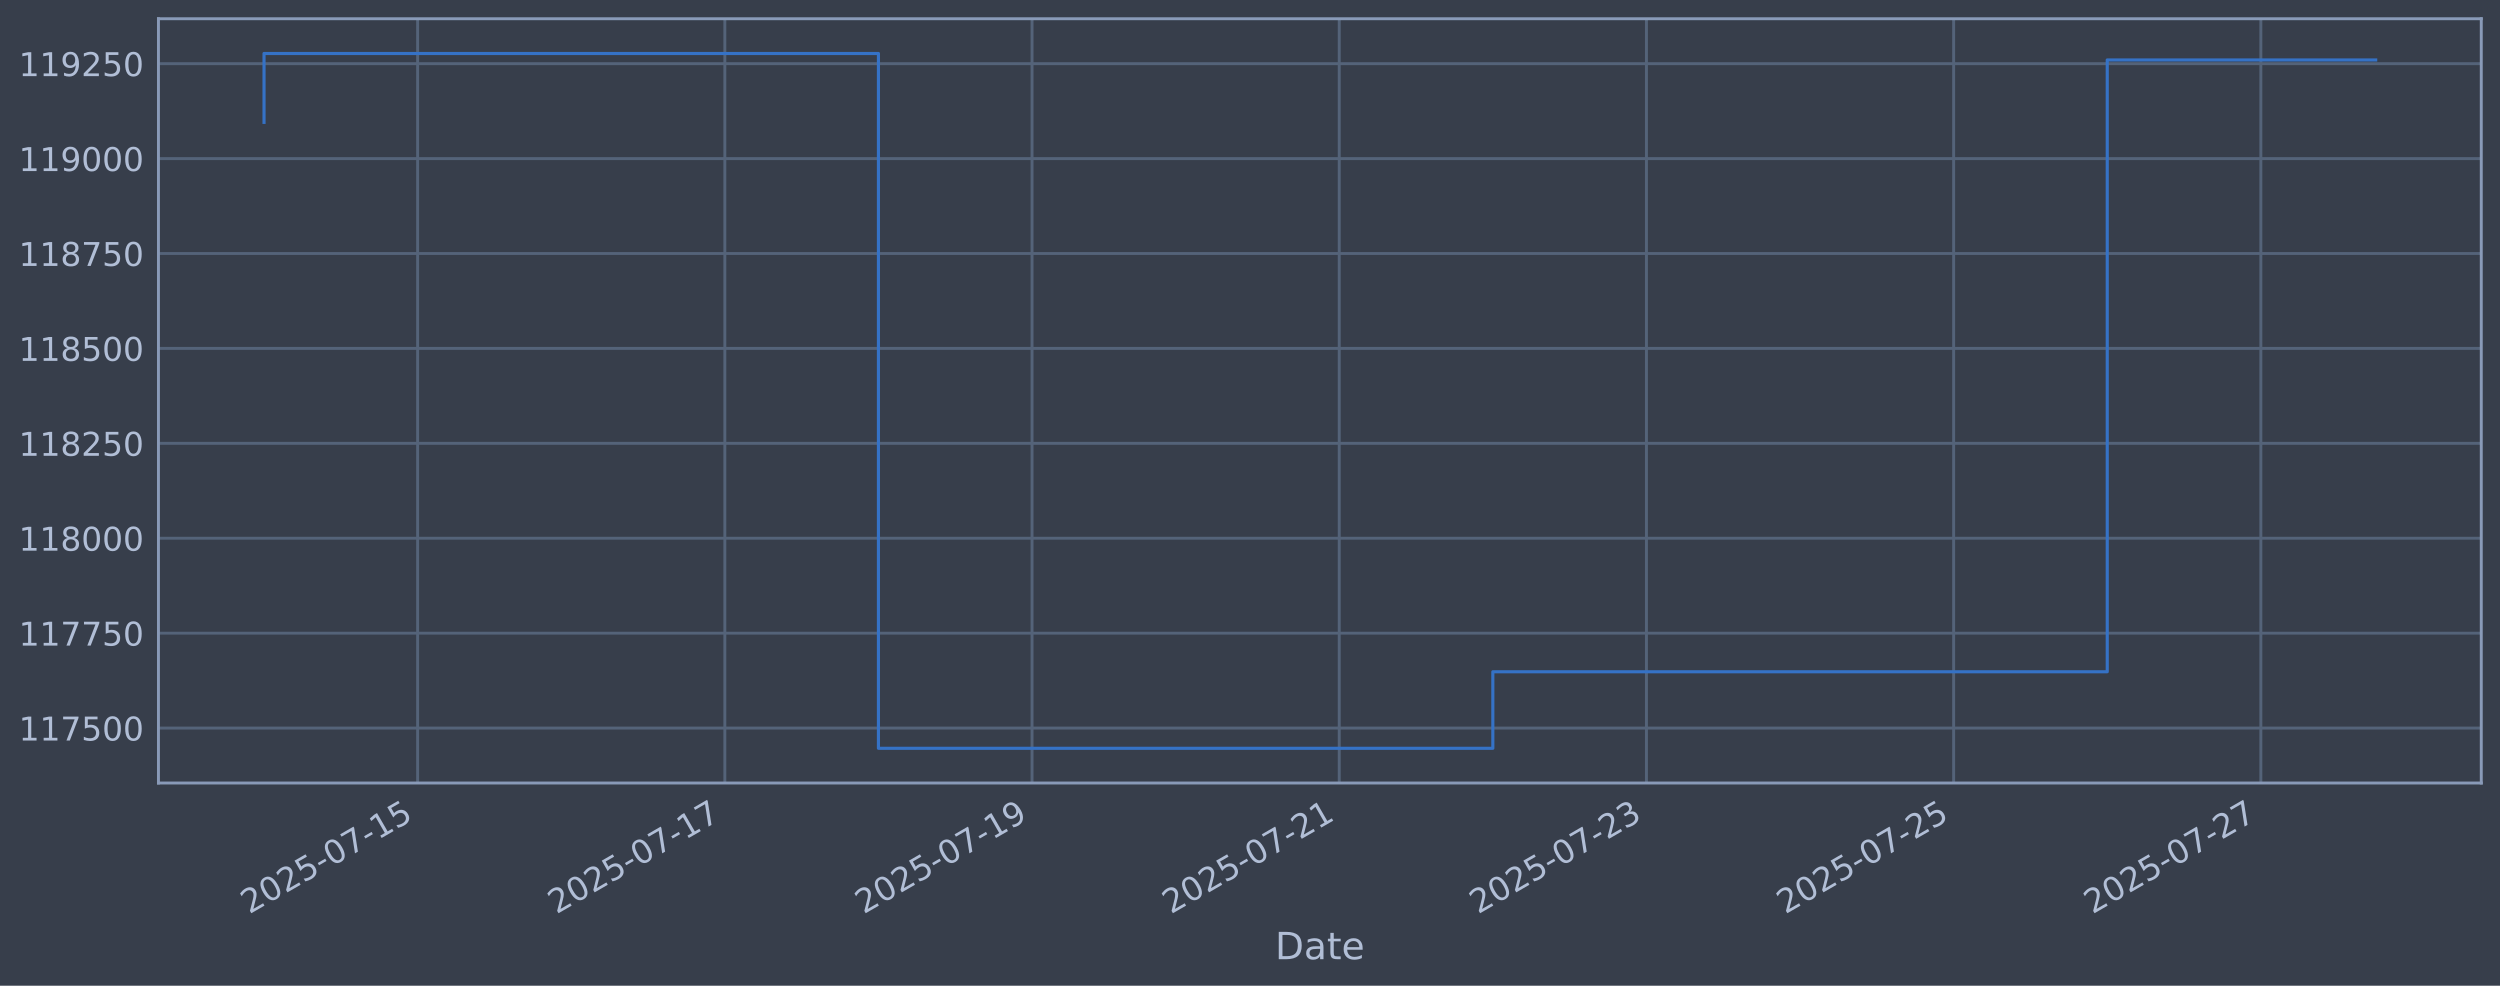
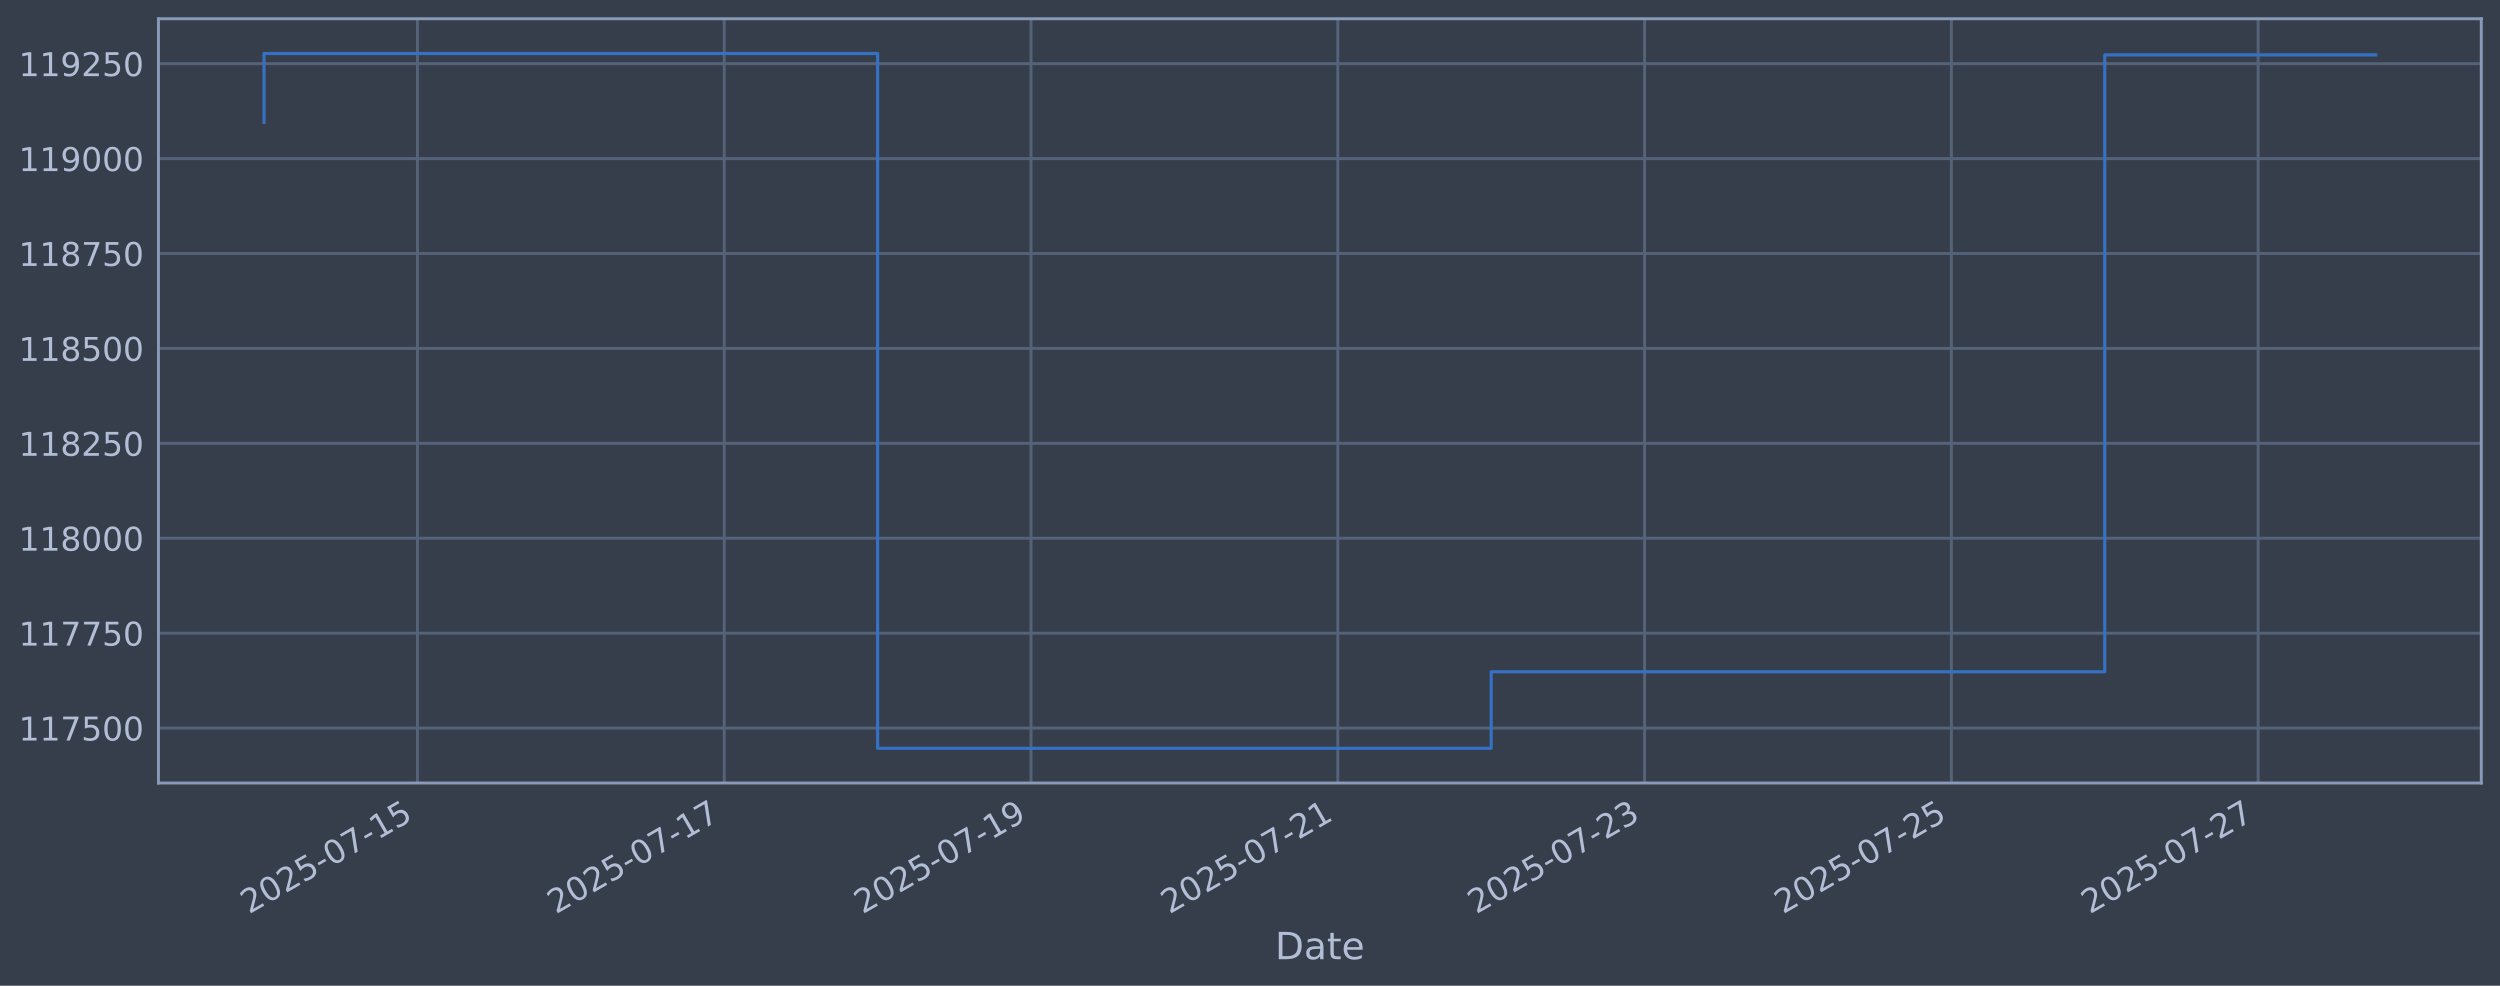
<svg xmlns="http://www.w3.org/2000/svg" xmlns:xlink="http://www.w3.org/1999/xlink" width="960.9pt" height="378.87pt" viewBox="0 0 960.9 378.87" version="1.1">
  <defs>
    <style type="text/css">*{stroke-linejoin: round; stroke-linecap: butt}</style>
  </defs>
  <g id="figure_1">
    <g id="patch_1">
      <path d="M 0 378.87  L 960.9 378.87  L 960.9 0  L 0 0  z " style="fill: #373e4b" />
    </g>
    <g id="axes_1">
      <g id="patch_2">
        <path d="M 60.901 300.96  L 953.701 300.96  L 953.701 7.2  L 60.901 7.2  z " style="fill: #373e4b" />
      </g>
      <g id="matplotlib.axis_1">
        <g id="xtick_1">
          <g id="line2d_1">
-             <path d="M 160.52 300.96  L 160.52 7.2  " clip-path="url(#pafb6ba9633)" style="fill: none; stroke: #546379; stroke-width: 1.12; stroke-linecap: square" />
+             <path d="M 160.441 300.96  L 160.441 7.2  " clip-path="url(#p348f8a5cad)" style="fill: none; stroke: #546379; stroke-width: 1.12; stroke-linecap: square" />
          </g>
          <g id="line2d_2" />
          <g id="text_1">
-             <g style="fill: #b1bed6" transform="translate(95.79489 351.4642) rotate(-30) scale(0.126 -0.126)">
+             <g style="fill: #b1bed6" transform="translate(95.71555 351.4642) rotate(-30) scale(0.126 -0.126)">
              <defs>
                <path id="DejaVuSans-32" d="M 1228 531  L 3431 531  L 3431 0  L 469 0  L 469 531  Q 828 903 1448 1529  Q 2069 2156 2228 2338  Q 2531 2678 2651 2914  Q 2772 3150 2772 3378  Q 2772 3750 2511 3984  Q 2250 4219 1831 4219  Q 1534 4219 1204 4116  Q 875 4013 500 3803  L 500 4441  Q 881 4594 1212 4672  Q 1544 4750 1819 4750  Q 2544 4750 2975 4387  Q 3406 4025 3406 3419  Q 3406 3131 3298 2873  Q 3191 2616 2906 2266  Q 2828 2175 2409 1742  Q 1991 1309 1228 531  z " transform="scale(0.015625)" />
                <path id="DejaVuSans-30" d="M 2034 4250  Q 1547 4250 1301 3770  Q 1056 3291 1056 2328  Q 1056 1369 1301 889  Q 1547 409 2034 409  Q 2525 409 2770 889  Q 3016 1369 3016 2328  Q 3016 3291 2770 3770  Q 2525 4250 2034 4250  z M 2034 4750  Q 2819 4750 3233 4129  Q 3647 3509 3647 2328  Q 3647 1150 3233 529  Q 2819 -91 2034 -91  Q 1250 -91 836 529  Q 422 1150 422 2328  Q 422 3509 836 4129  Q 1250 4750 2034 4750  z " transform="scale(0.015625)" />
                <path id="DejaVuSans-35" d="M 691 4666  L 3169 4666  L 3169 4134  L 1269 4134  L 1269 2991  Q 1406 3038 1543 3061  Q 1681 3084 1819 3084  Q 2600 3084 3056 2656  Q 3513 2228 3513 1497  Q 3513 744 3044 326  Q 2575 -91 1722 -91  Q 1428 -91 1123 -41  Q 819 9 494 109  L 494 744  Q 775 591 1075 516  Q 1375 441 1709 441  Q 2250 441 2565 725  Q 2881 1009 2881 1497  Q 2881 1984 2565 2268  Q 2250 2553 1709 2553  Q 1456 2553 1204 2497  Q 953 2441 691 2322  L 691 4666  z " transform="scale(0.015625)" />
                <path id="DejaVuSans-2d" d="M 313 2009  L 1997 2009  L 1997 1497  L 313 1497  L 313 2009  z " transform="scale(0.015625)" />
                <path id="DejaVuSans-37" d="M 525 4666  L 3525 4666  L 3525 4397  L 1831 0  L 1172 0  L 2766 4134  L 525 4134  L 525 4666  z " transform="scale(0.015625)" />
                <path id="DejaVuSans-31" d="M 794 531  L 1825 531  L 1825 4091  L 703 3866  L 703 4441  L 1819 4666  L 2450 4666  L 2450 531  L 3481 531  L 3481 0  L 794 0  L 794 531  z " transform="scale(0.015625)" />
              </defs>
              <use xlink:href="#DejaVuSans-32" />
              <use xlink:href="#DejaVuSans-30" transform="translate(63.62305 0)" />
              <use xlink:href="#DejaVuSans-32" transform="translate(127.2461 0)" />
              <use xlink:href="#DejaVuSans-35" transform="translate(190.8691 0)" />
              <use xlink:href="#DejaVuSans-2d" transform="translate(254.4922 0)" />
              <use xlink:href="#DejaVuSans-30" transform="translate(290.5762 0)" />
              <use xlink:href="#DejaVuSans-37" transform="translate(354.1992 0)" />
              <use xlink:href="#DejaVuSans-2d" transform="translate(417.8223 0)" />
              <use xlink:href="#DejaVuSans-31" transform="translate(453.9062 0)" />
              <use xlink:href="#DejaVuSans-35" transform="translate(517.5293 0)" />
            </g>
          </g>
        </g>
        <g id="xtick_2">
          <g id="line2d_3">
-             <path d="M 278.597 300.96  L 278.597 7.2  " clip-path="url(#pafb6ba9633)" style="fill: none; stroke: #546379; stroke-width: 1.12; stroke-linecap: square" />
+             <path d="M 278.359 300.96  L 278.359 7.2  " clip-path="url(#p348f8a5cad)" style="fill: none; stroke: #546379; stroke-width: 1.12; stroke-linecap: square" />
          </g>
          <g id="line2d_4" />
          <g id="text_2">
-             <g style="fill: #b1bed6" transform="translate(213.871 351.4642) rotate(-30) scale(0.126 -0.126)">
+             <g style="fill: #b1bed6" transform="translate(213.633 351.4642) rotate(-30) scale(0.126 -0.126)">
              <use xlink:href="#DejaVuSans-32" />
              <use xlink:href="#DejaVuSans-30" transform="translate(63.62305 0)" />
              <use xlink:href="#DejaVuSans-32" transform="translate(127.2461 0)" />
              <use xlink:href="#DejaVuSans-35" transform="translate(190.8691 0)" />
              <use xlink:href="#DejaVuSans-2d" transform="translate(254.4922 0)" />
              <use xlink:href="#DejaVuSans-30" transform="translate(290.5762 0)" />
              <use xlink:href="#DejaVuSans-37" transform="translate(354.1992 0)" />
              <use xlink:href="#DejaVuSans-2d" transform="translate(417.8223 0)" />
              <use xlink:href="#DejaVuSans-31" transform="translate(453.9062 0)" />
              <use xlink:href="#DejaVuSans-37" transform="translate(517.5293 0)" />
            </g>
          </g>
        </g>
        <g id="xtick_3">
          <g id="line2d_5">
-             <path d="M 396.673 300.96  L 396.673 7.2  " clip-path="url(#pafb6ba9633)" style="fill: none; stroke: #546379; stroke-width: 1.12; stroke-linecap: square" />
+             <path d="M 396.276 300.96  L 396.276 7.2  " clip-path="url(#p348f8a5cad)" style="fill: none; stroke: #546379; stroke-width: 1.12; stroke-linecap: square" />
          </g>
          <g id="line2d_6" />
          <g id="text_3">
-             <g style="fill: #b1bed6" transform="translate(331.9472 351.4642) rotate(-30) scale(0.126 -0.126)">
+             <g style="fill: #b1bed6" transform="translate(331.5505 351.4642) rotate(-30) scale(0.126 -0.126)">
              <defs>
                <path id="DejaVuSans-39" d="M 703 97  L 703 672  Q 941 559 1184 500  Q 1428 441 1663 441  Q 2288 441 2617 861  Q 2947 1281 2994 2138  Q 2813 1869 2534 1725  Q 2256 1581 1919 1581  Q 1219 1581 811 2004  Q 403 2428 403 3163  Q 403 3881 828 4315  Q 1253 4750 1959 4750  Q 2769 4750 3195 4129  Q 3622 3509 3622 2328  Q 3622 1225 3098 567  Q 2575 -91 1691 -91  Q 1453 -91 1209 -44  Q 966 3 703 97  z M 1959 2075  Q 2384 2075 2632 2365  Q 2881 2656 2881 3163  Q 2881 3666 2632 3958  Q 2384 4250 1959 4250  Q 1534 4250 1286 3958  Q 1038 3666 1038 3163  Q 1038 2656 1286 2365  Q 1534 2075 1959 2075  z " transform="scale(0.015625)" />
              </defs>
              <use xlink:href="#DejaVuSans-32" />
              <use xlink:href="#DejaVuSans-30" transform="translate(63.62305 0)" />
              <use xlink:href="#DejaVuSans-32" transform="translate(127.2461 0)" />
              <use xlink:href="#DejaVuSans-35" transform="translate(190.8691 0)" />
              <use xlink:href="#DejaVuSans-2d" transform="translate(254.4922 0)" />
              <use xlink:href="#DejaVuSans-30" transform="translate(290.5762 0)" />
              <use xlink:href="#DejaVuSans-37" transform="translate(354.1992 0)" />
              <use xlink:href="#DejaVuSans-2d" transform="translate(417.8223 0)" />
              <use xlink:href="#DejaVuSans-31" transform="translate(453.9062 0)" />
              <use xlink:href="#DejaVuSans-39" transform="translate(517.5293 0)" />
            </g>
          </g>
        </g>
        <g id="xtick_4">
          <g id="line2d_7">
-             <path d="M 514.749 300.96  L 514.749 7.2  " clip-path="url(#pafb6ba9633)" style="fill: none; stroke: #546379; stroke-width: 1.12; stroke-linecap: square" />
+             <path d="M 514.193 300.96  L 514.193 7.2  " clip-path="url(#p348f8a5cad)" style="fill: none; stroke: #546379; stroke-width: 1.12; stroke-linecap: square" />
          </g>
          <g id="line2d_8" />
          <g id="text_4">
-             <g style="fill: #b1bed6" transform="translate(450.0233 351.4642) rotate(-30) scale(0.126 -0.126)">
+             <g style="fill: #b1bed6" transform="translate(449.468 351.4642) rotate(-30) scale(0.126 -0.126)">
              <use xlink:href="#DejaVuSans-32" />
              <use xlink:href="#DejaVuSans-30" transform="translate(63.62305 0)" />
              <use xlink:href="#DejaVuSans-32" transform="translate(127.2461 0)" />
              <use xlink:href="#DejaVuSans-35" transform="translate(190.8691 0)" />
              <use xlink:href="#DejaVuSans-2d" transform="translate(254.4922 0)" />
              <use xlink:href="#DejaVuSans-30" transform="translate(290.5762 0)" />
              <use xlink:href="#DejaVuSans-37" transform="translate(354.1992 0)" />
              <use xlink:href="#DejaVuSans-2d" transform="translate(417.8223 0)" />
              <use xlink:href="#DejaVuSans-32" transform="translate(453.9062 0)" />
              <use xlink:href="#DejaVuSans-31" transform="translate(517.5293 0)" />
            </g>
          </g>
        </g>
        <g id="xtick_5">
          <g id="line2d_9">
-             <path d="M 632.825 300.96  L 632.825 7.2  " clip-path="url(#pafb6ba9633)" style="fill: none; stroke: #546379; stroke-width: 1.12; stroke-linecap: square" />
+             <path d="M 632.111 300.96  L 632.111 7.2  " clip-path="url(#p348f8a5cad)" style="fill: none; stroke: #546379; stroke-width: 1.12; stroke-linecap: square" />
          </g>
          <g id="line2d_10" />
          <g id="text_5">
-             <g style="fill: #b1bed6" transform="translate(568.0995 351.4642) rotate(-30) scale(0.126 -0.126)">
+             <g style="fill: #b1bed6" transform="translate(567.3855 351.4642) rotate(-30) scale(0.126 -0.126)">
              <defs>
                <path id="DejaVuSans-33" d="M 2597 2516  Q 3050 2419 3304 2112  Q 3559 1806 3559 1356  Q 3559 666 3084 287  Q 2609 -91 1734 -91  Q 1441 -91 1130 -33  Q 819 25 488 141  L 488 750  Q 750 597 1062 519  Q 1375 441 1716 441  Q 2309 441 2620 675  Q 2931 909 2931 1356  Q 2931 1769 2642 2001  Q 2353 2234 1838 2234  L 1294 2234  L 1294 2753  L 1863 2753  Q 2328 2753 2575 2939  Q 2822 3125 2822 3475  Q 2822 3834 2567 4026  Q 2313 4219 1838 4219  Q 1578 4219 1281 4162  Q 984 4106 628 3988  L 628 4550  Q 988 4650 1302 4700  Q 1616 4750 1894 4750  Q 2613 4750 3031 4423  Q 3450 4097 3450 3541  Q 3450 3153 3228 2886  Q 3006 2619 2597 2516  z " transform="scale(0.015625)" />
              </defs>
              <use xlink:href="#DejaVuSans-32" />
              <use xlink:href="#DejaVuSans-30" transform="translate(63.62305 0)" />
              <use xlink:href="#DejaVuSans-32" transform="translate(127.2461 0)" />
              <use xlink:href="#DejaVuSans-35" transform="translate(190.8691 0)" />
              <use xlink:href="#DejaVuSans-2d" transform="translate(254.4922 0)" />
              <use xlink:href="#DejaVuSans-30" transform="translate(290.5762 0)" />
              <use xlink:href="#DejaVuSans-37" transform="translate(354.1992 0)" />
              <use xlink:href="#DejaVuSans-2d" transform="translate(417.8223 0)" />
              <use xlink:href="#DejaVuSans-32" transform="translate(453.9062 0)" />
              <use xlink:href="#DejaVuSans-33" transform="translate(517.5293 0)" />
            </g>
          </g>
        </g>
        <g id="xtick_6">
          <g id="line2d_11">
-             <path d="M 750.901 300.96  L 750.901 7.2  " clip-path="url(#pafb6ba9633)" style="fill: none; stroke: #546379; stroke-width: 1.12; stroke-linecap: square" />
+             <path d="M 750.028 300.96  L 750.028 7.2  " clip-path="url(#p348f8a5cad)" style="fill: none; stroke: #546379; stroke-width: 1.12; stroke-linecap: square" />
          </g>
          <g id="line2d_12" />
          <g id="text_6">
-             <g style="fill: #b1bed6" transform="translate(686.1756 351.4642) rotate(-30) scale(0.126 -0.126)">
+             <g style="fill: #b1bed6" transform="translate(685.3029 351.4642) rotate(-30) scale(0.126 -0.126)">
              <use xlink:href="#DejaVuSans-32" />
              <use xlink:href="#DejaVuSans-30" transform="translate(63.62305 0)" />
              <use xlink:href="#DejaVuSans-32" transform="translate(127.2461 0)" />
              <use xlink:href="#DejaVuSans-35" transform="translate(190.8691 0)" />
              <use xlink:href="#DejaVuSans-2d" transform="translate(254.4922 0)" />
              <use xlink:href="#DejaVuSans-30" transform="translate(290.5762 0)" />
              <use xlink:href="#DejaVuSans-37" transform="translate(354.1992 0)" />
              <use xlink:href="#DejaVuSans-2d" transform="translate(417.8223 0)" />
              <use xlink:href="#DejaVuSans-32" transform="translate(453.9062 0)" />
              <use xlink:href="#DejaVuSans-35" transform="translate(517.5293 0)" />
            </g>
          </g>
        </g>
        <g id="xtick_7">
          <g id="line2d_13">
-             <path d="M 868.977 300.96  L 868.977 7.2  " clip-path="url(#pafb6ba9633)" style="fill: none; stroke: #546379; stroke-width: 1.12; stroke-linecap: square" />
+             <path d="M 867.946 300.96  L 867.946 7.2  " clip-path="url(#p348f8a5cad)" style="fill: none; stroke: #546379; stroke-width: 1.12; stroke-linecap: square" />
          </g>
          <g id="line2d_14" />
          <g id="text_7">
-             <g style="fill: #b1bed6" transform="translate(804.2518 351.4642) rotate(-30) scale(0.126 -0.126)">
+             <g style="fill: #b1bed6" transform="translate(803.2204 351.4642) rotate(-30) scale(0.126 -0.126)">
              <use xlink:href="#DejaVuSans-32" />
              <use xlink:href="#DejaVuSans-30" transform="translate(63.62305 0)" />
              <use xlink:href="#DejaVuSans-32" transform="translate(127.2461 0)" />
              <use xlink:href="#DejaVuSans-35" transform="translate(190.8691 0)" />
              <use xlink:href="#DejaVuSans-2d" transform="translate(254.4922 0)" />
              <use xlink:href="#DejaVuSans-30" transform="translate(290.5762 0)" />
              <use xlink:href="#DejaVuSans-37" transform="translate(354.1992 0)" />
              <use xlink:href="#DejaVuSans-2d" transform="translate(417.8223 0)" />
              <use xlink:href="#DejaVuSans-32" transform="translate(453.9062 0)" />
              <use xlink:href="#DejaVuSans-37" transform="translate(517.5293 0)" />
            </g>
          </g>
        </g>
        <g id="text_8">
          <g style="fill: #b1bed6" transform="translate(490.0914 368.6753) scale(0.144 -0.144)">
            <defs>
              <path id="DejaVuSans-44" d="M 1259 4147  L 1259 519  L 2022 519  Q 2988 519 3436 956  Q 3884 1394 3884 2338  Q 3884 3275 3436 3711  Q 2988 4147 2022 4147  L 1259 4147  z M 628 4666  L 1925 4666  Q 3281 4666 3915 4102  Q 4550 3538 4550 2338  Q 4550 1131 3912 565  Q 3275 0 1925 0  L 628 0  L 628 4666  z " transform="scale(0.015625)" />
              <path id="DejaVuSans-61" d="M 2194 1759  Q 1497 1759 1228 1600  Q 959 1441 959 1056  Q 959 750 1161 570  Q 1363 391 1709 391  Q 2188 391 2477 730  Q 2766 1069 2766 1631  L 2766 1759  L 2194 1759  z M 3341 1997  L 3341 0  L 2766 0  L 2766 531  Q 2569 213 2275 61  Q 1981 -91 1556 -91  Q 1019 -91 701 211  Q 384 513 384 1019  Q 384 1609 779 1909  Q 1175 2209 1959 2209  L 2766 2209  L 2766 2266  Q 2766 2663 2505 2880  Q 2244 3097 1772 3097  Q 1472 3097 1187 3025  Q 903 2953 641 2809  L 641 3341  Q 956 3463 1253 3523  Q 1550 3584 1831 3584  Q 2591 3584 2966 3190  Q 3341 2797 3341 1997  z " transform="scale(0.015625)" />
              <path id="DejaVuSans-74" d="M 1172 4494  L 1172 3500  L 2356 3500  L 2356 3053  L 1172 3053  L 1172 1153  Q 1172 725 1289 603  Q 1406 481 1766 481  L 2356 481  L 2356 0  L 1766 0  Q 1100 0 847 248  Q 594 497 594 1153  L 594 3053  L 172 3053  L 172 3500  L 594 3500  L 594 4494  L 1172 4494  z " transform="scale(0.015625)" />
              <path id="DejaVuSans-65" d="M 3597 1894  L 3597 1613  L 953 1613  Q 991 1019 1311 708  Q 1631 397 2203 397  Q 2534 397 2845 478  Q 3156 559 3463 722  L 3463 178  Q 3153 47 2828 -22  Q 2503 -91 2169 -91  Q 1331 -91 842 396  Q 353 884 353 1716  Q 353 2575 817 3079  Q 1281 3584 2069 3584  Q 2775 3584 3186 3129  Q 3597 2675 3597 1894  z M 3022 2063  Q 3016 2534 2758 2815  Q 2500 3097 2075 3097  Q 1594 3097 1305 2825  Q 1016 2553 972 2059  L 3022 2063  z " transform="scale(0.015625)" />
            </defs>
            <use xlink:href="#DejaVuSans-44" />
            <use xlink:href="#DejaVuSans-61" transform="translate(77.00195 0)" />
            <use xlink:href="#DejaVuSans-74" transform="translate(138.2812 0)" />
            <use xlink:href="#DejaVuSans-65" transform="translate(177.4902 0)" />
          </g>
        </g>
      </g>
      <g id="matplotlib.axis_2">
        <g id="ytick_1">
          <g id="line2d_15">
-             <path d="M 60.901 279.843  L 953.701 279.843  " clip-path="url(#pafb6ba9633)" style="fill: none; stroke: #546379; stroke-width: 1.12; stroke-linecap: square" />
+             <path d="M 60.901 279.843  L 953.701 279.843  " clip-path="url(#p348f8a5cad)" style="fill: none; stroke: #546379; stroke-width: 1.12; stroke-linecap: square" />
          </g>
          <g id="line2d_16" />
          <g id="text_9">
            <g style="fill: #b1bed6" transform="translate(7.2 284.6295) scale(0.126 -0.126)">
              <use xlink:href="#DejaVuSans-31" />
              <use xlink:href="#DejaVuSans-31" transform="translate(63.62305 0)" />
              <use xlink:href="#DejaVuSans-37" transform="translate(127.2461 0)" />
              <use xlink:href="#DejaVuSans-35" transform="translate(190.8691 0)" />
              <use xlink:href="#DejaVuSans-30" transform="translate(254.4922 0)" />
              <use xlink:href="#DejaVuSans-30" transform="translate(318.1152 0)" />
            </g>
          </g>
        </g>
        <g id="ytick_2">
          <g id="line2d_17">
-             <path d="M 60.901 243.361  L 953.701 243.361  " clip-path="url(#pafb6ba9633)" style="fill: none; stroke: #546379; stroke-width: 1.12; stroke-linecap: square" />
+             <path d="M 60.901 243.361  L 953.701 243.361  " clip-path="url(#p348f8a5cad)" style="fill: none; stroke: #546379; stroke-width: 1.12; stroke-linecap: square" />
          </g>
          <g id="line2d_18" />
          <g id="text_10">
            <g style="fill: #b1bed6" transform="translate(7.2 248.1479) scale(0.126 -0.126)">
              <use xlink:href="#DejaVuSans-31" />
              <use xlink:href="#DejaVuSans-31" transform="translate(63.62305 0)" />
              <use xlink:href="#DejaVuSans-37" transform="translate(127.2461 0)" />
              <use xlink:href="#DejaVuSans-37" transform="translate(190.8691 0)" />
              <use xlink:href="#DejaVuSans-35" transform="translate(254.4922 0)" />
              <use xlink:href="#DejaVuSans-30" transform="translate(318.1152 0)" />
            </g>
          </g>
        </g>
        <g id="ytick_3">
          <g id="line2d_19">
-             <path d="M 60.901 206.879  L 953.701 206.879  " clip-path="url(#pafb6ba9633)" style="fill: none; stroke: #546379; stroke-width: 1.12; stroke-linecap: square" />
+             <path d="M 60.901 206.879  L 953.701 206.879  " clip-path="url(#p348f8a5cad)" style="fill: none; stroke: #546379; stroke-width: 1.12; stroke-linecap: square" />
          </g>
          <g id="line2d_20" />
          <g id="text_11">
            <g style="fill: #b1bed6" transform="translate(7.2 211.6662) scale(0.126 -0.126)">
              <defs>
                <path id="DejaVuSans-38" d="M 2034 2216  Q 1584 2216 1326 1975  Q 1069 1734 1069 1313  Q 1069 891 1326 650  Q 1584 409 2034 409  Q 2484 409 2743 651  Q 3003 894 3003 1313  Q 3003 1734 2745 1975  Q 2488 2216 2034 2216  z M 1403 2484  Q 997 2584 770 2862  Q 544 3141 544 3541  Q 544 4100 942 4425  Q 1341 4750 2034 4750  Q 2731 4750 3128 4425  Q 3525 4100 3525 3541  Q 3525 3141 3298 2862  Q 3072 2584 2669 2484  Q 3125 2378 3379 2068  Q 3634 1759 3634 1313  Q 3634 634 3220 271  Q 2806 -91 2034 -91  Q 1263 -91 848 271  Q 434 634 434 1313  Q 434 1759 690 2068  Q 947 2378 1403 2484  z M 1172 3481  Q 1172 3119 1398 2916  Q 1625 2713 2034 2713  Q 2441 2713 2670 2916  Q 2900 3119 2900 3481  Q 2900 3844 2670 4047  Q 2441 4250 2034 4250  Q 1625 4250 1398 4047  Q 1172 3844 1172 3481  z " transform="scale(0.015625)" />
              </defs>
              <use xlink:href="#DejaVuSans-31" />
              <use xlink:href="#DejaVuSans-31" transform="translate(63.62305 0)" />
              <use xlink:href="#DejaVuSans-38" transform="translate(127.2461 0)" />
              <use xlink:href="#DejaVuSans-30" transform="translate(190.8691 0)" />
              <use xlink:href="#DejaVuSans-30" transform="translate(254.4922 0)" />
              <use xlink:href="#DejaVuSans-30" transform="translate(318.1152 0)" />
            </g>
          </g>
        </g>
        <g id="ytick_4">
          <g id="line2d_21">
-             <path d="M 60.901 170.398  L 953.701 170.398  " clip-path="url(#pafb6ba9633)" style="fill: none; stroke: #546379; stroke-width: 1.12; stroke-linecap: square" />
+             <path d="M 60.901 170.398  L 953.701 170.398  " clip-path="url(#p348f8a5cad)" style="fill: none; stroke: #546379; stroke-width: 1.12; stroke-linecap: square" />
          </g>
          <g id="line2d_22" />
          <g id="text_12">
            <g style="fill: #b1bed6" transform="translate(7.2 175.1845) scale(0.126 -0.126)">
              <use xlink:href="#DejaVuSans-31" />
              <use xlink:href="#DejaVuSans-31" transform="translate(63.62305 0)" />
              <use xlink:href="#DejaVuSans-38" transform="translate(127.2461 0)" />
              <use xlink:href="#DejaVuSans-32" transform="translate(190.8691 0)" />
              <use xlink:href="#DejaVuSans-35" transform="translate(254.4922 0)" />
              <use xlink:href="#DejaVuSans-30" transform="translate(318.1152 0)" />
            </g>
          </g>
        </g>
        <g id="ytick_5">
          <g id="line2d_23">
-             <path d="M 60.901 133.916  L 953.701 133.916  " clip-path="url(#pafb6ba9633)" style="fill: none; stroke: #546379; stroke-width: 1.12; stroke-linecap: square" />
+             <path d="M 60.901 133.916  L 953.701 133.916  " clip-path="url(#p348f8a5cad)" style="fill: none; stroke: #546379; stroke-width: 1.12; stroke-linecap: square" />
          </g>
          <g id="line2d_24" />
          <g id="text_13">
            <g style="fill: #b1bed6" transform="translate(7.2 138.7029) scale(0.126 -0.126)">
              <use xlink:href="#DejaVuSans-31" />
              <use xlink:href="#DejaVuSans-31" transform="translate(63.62305 0)" />
              <use xlink:href="#DejaVuSans-38" transform="translate(127.2461 0)" />
              <use xlink:href="#DejaVuSans-35" transform="translate(190.8691 0)" />
              <use xlink:href="#DejaVuSans-30" transform="translate(254.4922 0)" />
              <use xlink:href="#DejaVuSans-30" transform="translate(318.1152 0)" />
            </g>
          </g>
        </g>
        <g id="ytick_6">
          <g id="line2d_25">
-             <path d="M 60.901 97.434  L 953.701 97.434  " clip-path="url(#pafb6ba9633)" style="fill: none; stroke: #546379; stroke-width: 1.12; stroke-linecap: square" />
+             <path d="M 60.901 97.434  L 953.701 97.434  " clip-path="url(#p348f8a5cad)" style="fill: none; stroke: #546379; stroke-width: 1.12; stroke-linecap: square" />
          </g>
          <g id="line2d_26" />
          <g id="text_14">
            <g style="fill: #b1bed6" transform="translate(7.2 102.2212) scale(0.126 -0.126)">
              <use xlink:href="#DejaVuSans-31" />
              <use xlink:href="#DejaVuSans-31" transform="translate(63.62305 0)" />
              <use xlink:href="#DejaVuSans-38" transform="translate(127.2461 0)" />
              <use xlink:href="#DejaVuSans-37" transform="translate(190.8691 0)" />
              <use xlink:href="#DejaVuSans-35" transform="translate(254.4922 0)" />
              <use xlink:href="#DejaVuSans-30" transform="translate(318.1152 0)" />
            </g>
          </g>
        </g>
        <g id="ytick_7">
          <g id="line2d_27">
-             <path d="M 60.901 60.953  L 953.701 60.953  " clip-path="url(#pafb6ba9633)" style="fill: none; stroke: #546379; stroke-width: 1.12; stroke-linecap: square" />
+             <path d="M 60.901 60.953  L 953.701 60.953  " clip-path="url(#p348f8a5cad)" style="fill: none; stroke: #546379; stroke-width: 1.12; stroke-linecap: square" />
          </g>
          <g id="line2d_28" />
          <g id="text_15">
            <g style="fill: #b1bed6" transform="translate(7.2 65.73954) scale(0.126 -0.126)">
              <use xlink:href="#DejaVuSans-31" />
              <use xlink:href="#DejaVuSans-31" transform="translate(63.62305 0)" />
              <use xlink:href="#DejaVuSans-39" transform="translate(127.2461 0)" />
              <use xlink:href="#DejaVuSans-30" transform="translate(190.8691 0)" />
              <use xlink:href="#DejaVuSans-30" transform="translate(254.4922 0)" />
              <use xlink:href="#DejaVuSans-30" transform="translate(318.1152 0)" />
            </g>
          </g>
        </g>
        <g id="ytick_8">
          <g id="line2d_29">
-             <path d="M 60.901 24.471  L 953.701 24.471  " clip-path="url(#pafb6ba9633)" style="fill: none; stroke: #546379; stroke-width: 1.12; stroke-linecap: square" />
+             <path d="M 60.901 24.471  L 953.701 24.471  " clip-path="url(#p348f8a5cad)" style="fill: none; stroke: #546379; stroke-width: 1.12; stroke-linecap: square" />
          </g>
          <g id="line2d_30" />
          <g id="text_16">
            <g style="fill: #b1bed6" transform="translate(7.2 29.25787) scale(0.126 -0.126)">
              <use xlink:href="#DejaVuSans-31" />
              <use xlink:href="#DejaVuSans-31" transform="translate(63.62305 0)" />
              <use xlink:href="#DejaVuSans-39" transform="translate(127.2461 0)" />
              <use xlink:href="#DejaVuSans-32" transform="translate(190.8691 0)" />
              <use xlink:href="#DejaVuSans-35" transform="translate(254.4922 0)" />
              <use xlink:href="#DejaVuSans-30" transform="translate(318.1152 0)" />
            </g>
          </g>
        </g>
      </g>
      <g id="line2d_31">
-         <path d="M 101.482 47.033  L 101.482 20.553  L 337.635 20.553  L 337.635 287.607  L 573.787 287.607  L 573.787 258.197  L 809.939 258.197  L 809.939 23.046  L 913.119 23.046  " clip-path="url(#pafb6ba9633)" style="fill: none; stroke: #3572c6; stroke-width: 1.2; stroke-linecap: square" />
+         <path d="M 101.482 47.033  L 101.482 20.553  L 337.317 20.553  L 337.317 287.607  L 573.152 287.607  L 573.152 258.197  L 808.987 258.197  L 808.987 21.092  L 913.119 21.092  " clip-path="url(#p348f8a5cad)" style="fill: none; stroke: #3572c6; stroke-width: 1.2; stroke-linecap: square" />
      </g>
      <g id="patch_3">
        <path d="M 60.901 300.96  L 60.901 7.2  " style="fill: none; stroke: #899ab8; stroke-width: 1.12; stroke-linejoin: miter; stroke-linecap: square" />
      </g>
      <g id="patch_4">
        <path d="M 953.701 300.96  L 953.701 7.2  " style="fill: none; stroke: #899ab8; stroke-width: 1.12; stroke-linejoin: miter; stroke-linecap: square" />
      </g>
      <g id="patch_5">
        <path d="M 60.901 300.96  L 953.701 300.96  " style="fill: none; stroke: #899ab8; stroke-width: 1.12; stroke-linejoin: miter; stroke-linecap: square" />
      </g>
      <g id="patch_6">
        <path d="M 60.901 7.2  L 953.701 7.2  " style="fill: none; stroke: #899ab8; stroke-width: 1.12; stroke-linejoin: miter; stroke-linecap: square" />
      </g>
    </g>
  </g>
  <defs>
-     <clipPath id="pafb6ba9633">
+     <clipPath id="p348f8a5cad">
      <rect x="60.901" y="7.2" width="892.8" height="293.76" />
    </clipPath>
  </defs>
</svg>
